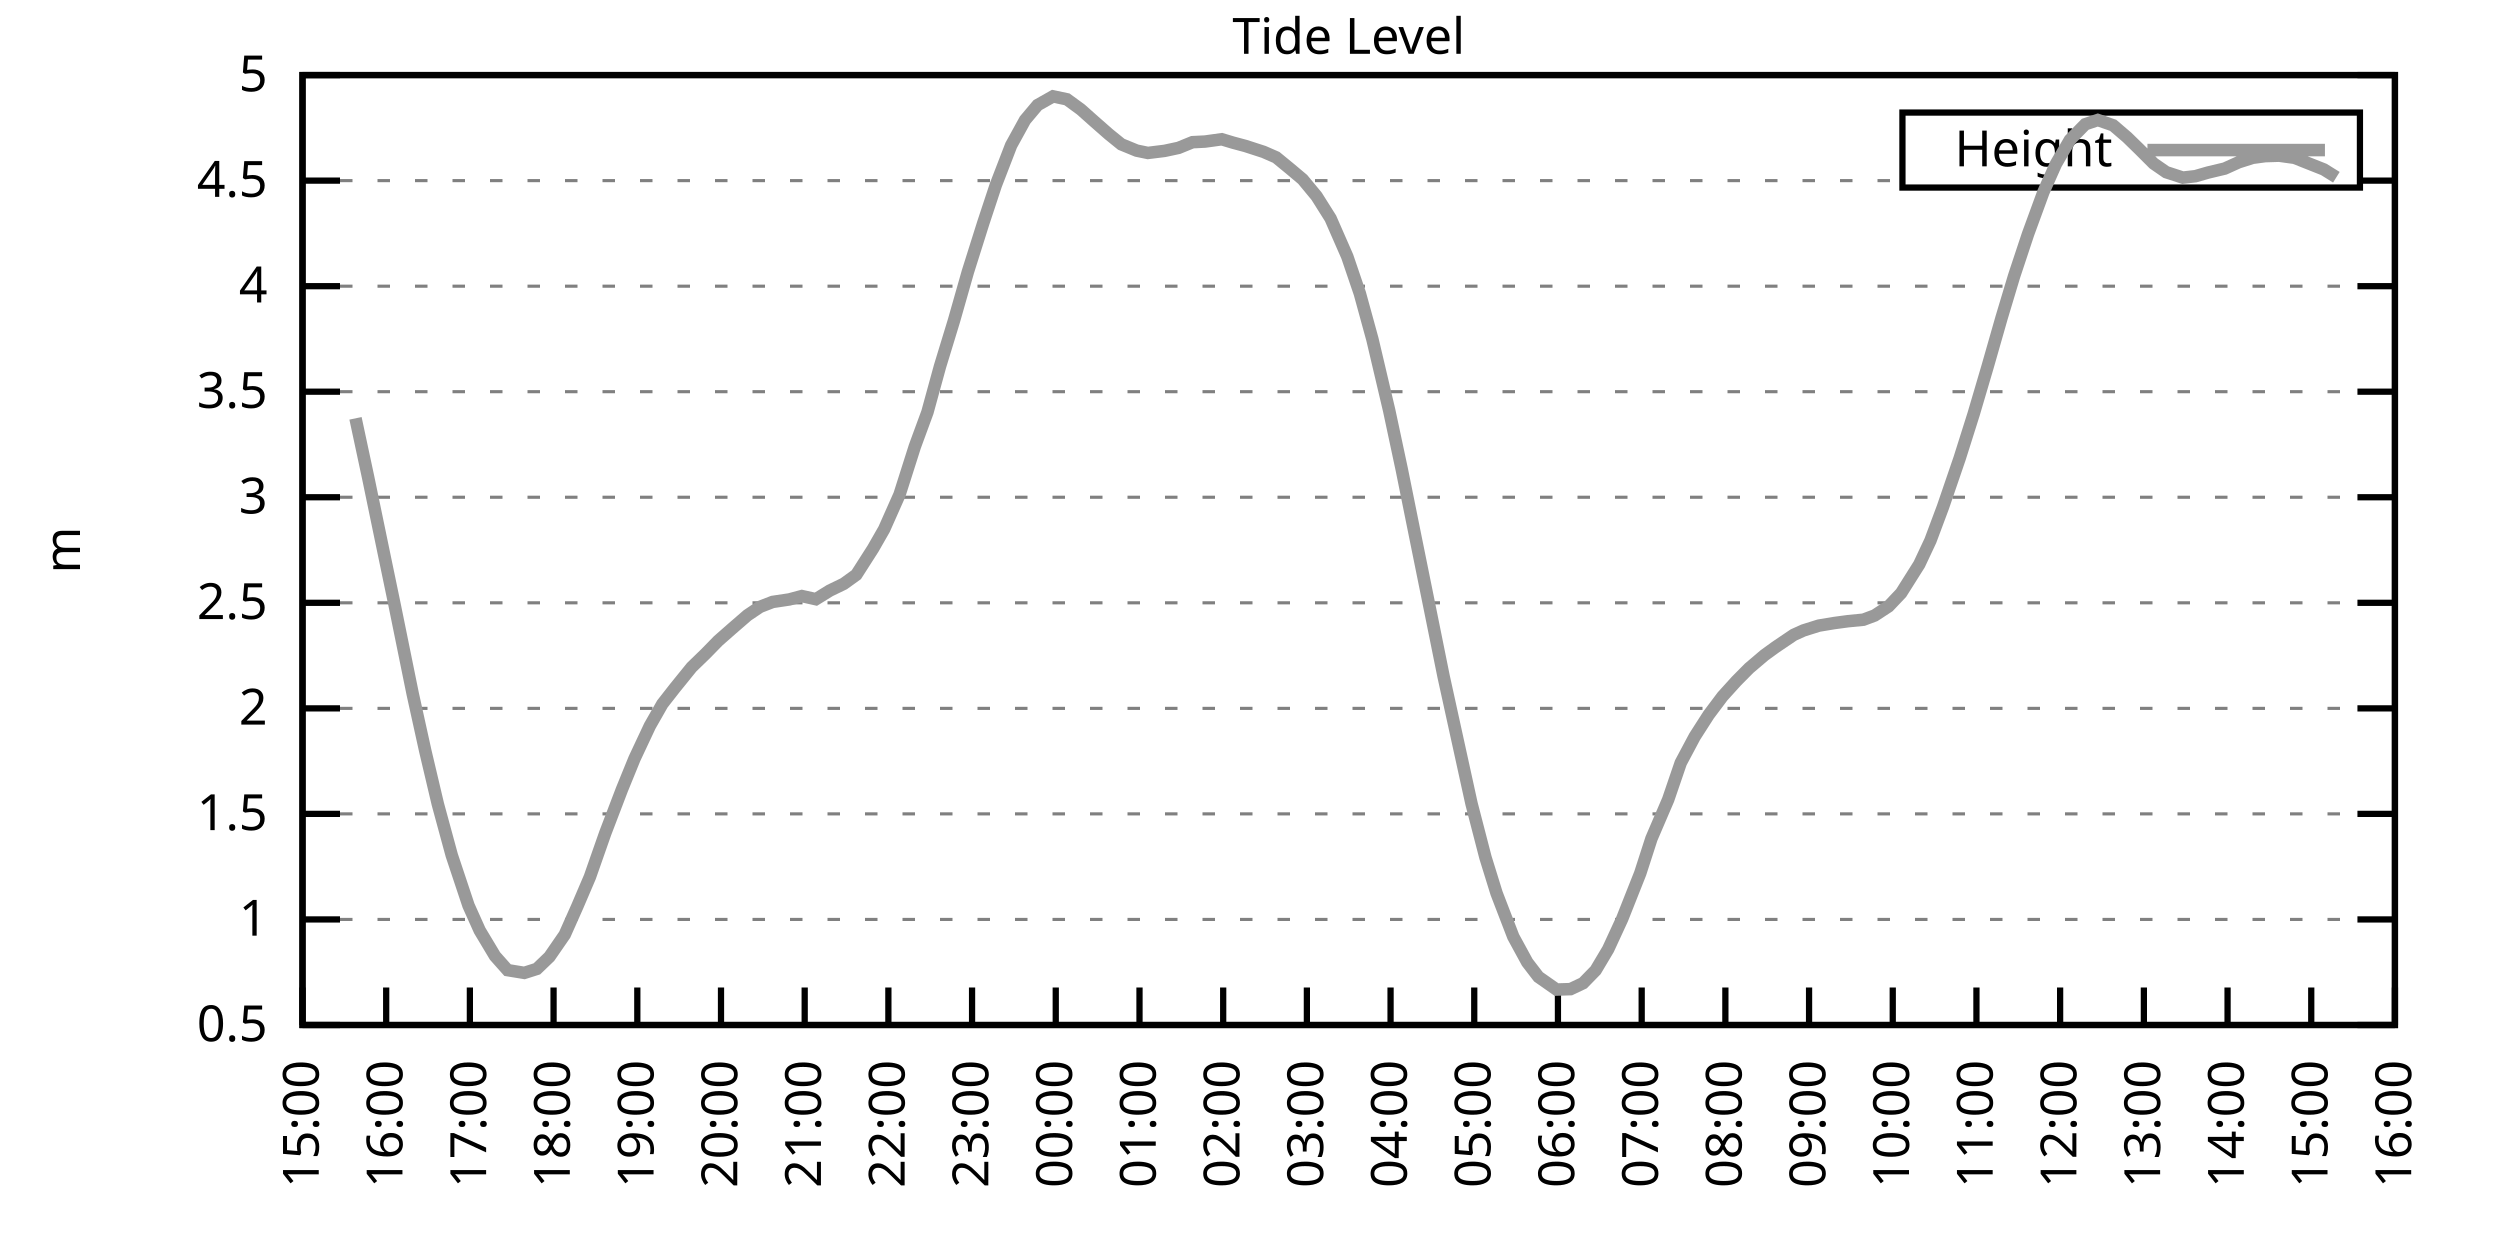
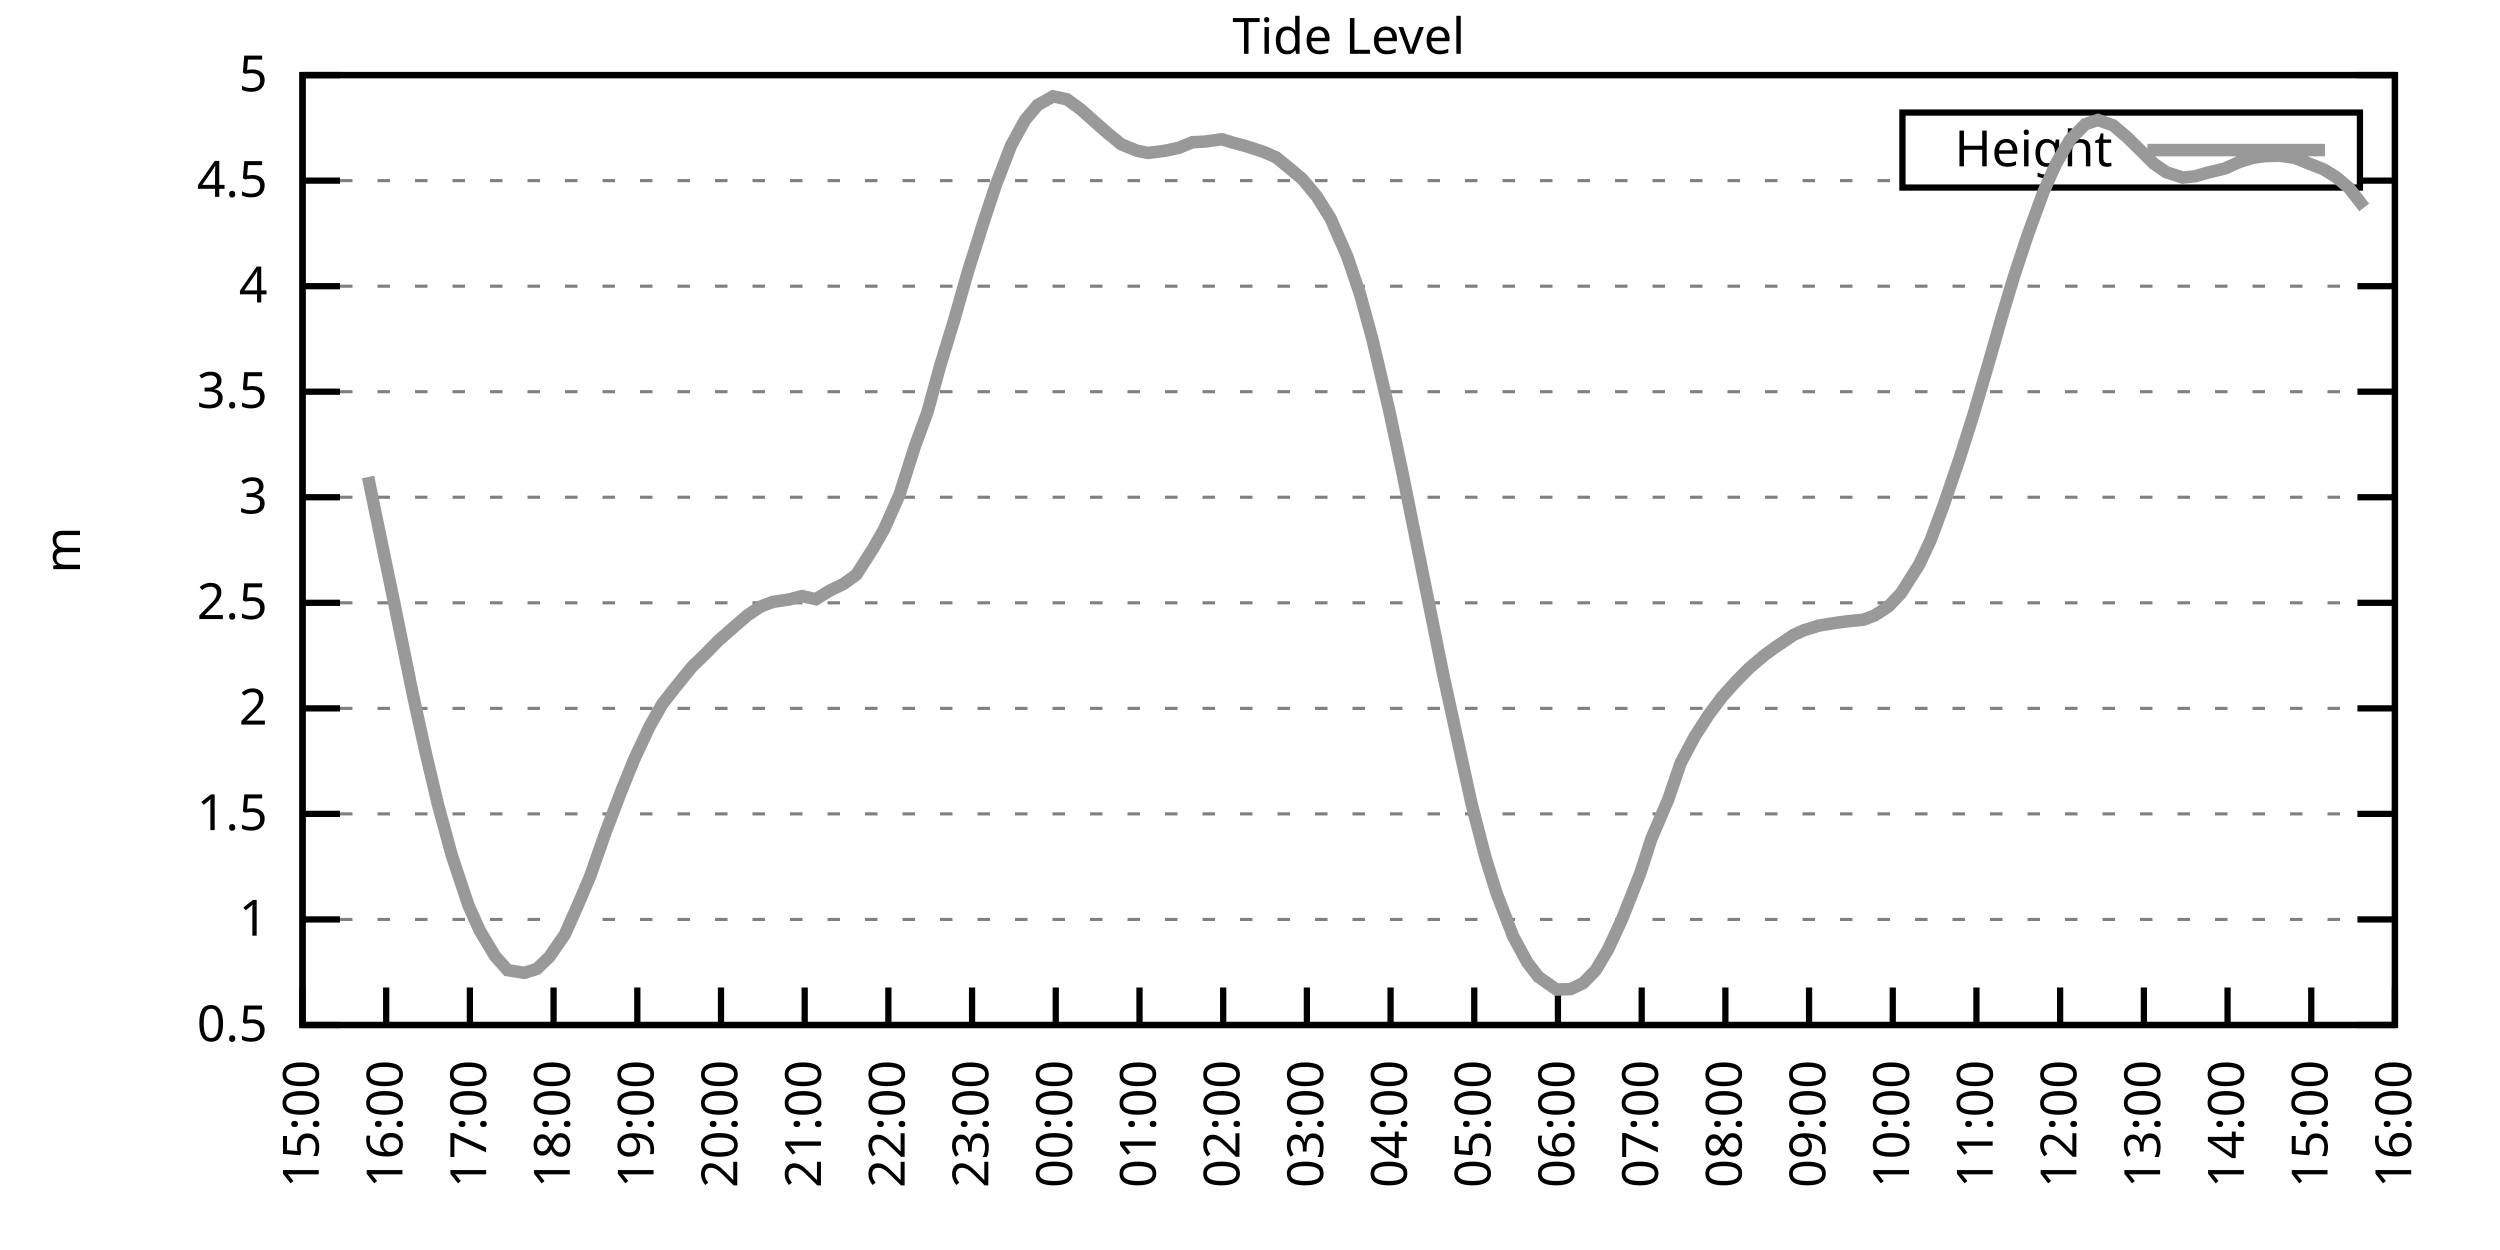
<svg xmlns="http://www.w3.org/2000/svg" xmlns:xlink="http://www.w3.org/1999/xlink" width="400" height="200" viewBox="0 0 400 200">
  <g id="gnuplot_canvas">
    <rect x="0" y="0" width="400" height="200" fill="none" />
    <defs>
      <circle id="gpDot" r="0.5" stroke-width="0.5" stroke="currentColor" />
      <path id="gpPt0" stroke-width="0.333" stroke="currentColor" d="M-1,0 h2 M0,-1 v2" />
      <path id="gpPt1" stroke-width="0.333" stroke="currentColor" d="M-1,-1 L1,1 M1,-1 L-1,1" />
      <path id="gpPt2" stroke-width="0.333" stroke="currentColor" d="M-1,0 L1,0 M0,-1 L0,1 M-1,-1 L1,1 M-1,1 L1,-1" />
      <rect id="gpPt3" stroke-width="0.333" stroke="currentColor" x="-1" y="-1" width="2" height="2" />
      <rect id="gpPt4" stroke-width="0.333" stroke="currentColor" fill="currentColor" x="-1" y="-1" width="2" height="2" />
      <circle id="gpPt5" stroke-width="0.333" stroke="currentColor" cx="0" cy="0" r="1" />
      <use xlink:href="#gpPt5" id="gpPt6" fill="currentColor" stroke="none" />
      <path id="gpPt7" stroke-width="0.333" stroke="currentColor" d="M0,-1.33 L-1.33,0.67 L1.33,0.67 z" />
      <use xlink:href="#gpPt7" id="gpPt8" fill="currentColor" stroke="none" />
      <use xlink:href="#gpPt7" id="gpPt9" stroke="currentColor" transform="rotate(180)" />
      <use xlink:href="#gpPt9" id="gpPt10" fill="currentColor" stroke="none" />
      <use xlink:href="#gpPt3" id="gpPt11" stroke="currentColor" transform="rotate(45)" />
      <use xlink:href="#gpPt11" id="gpPt12" fill="currentColor" stroke="none" />
      <path id="gpPt13" stroke-width="0.333" stroke="currentColor" d="M0,1.330 L1.265,0.411 L0.782,-1.067 L-0.782,-1.076 L-1.265,0.411 z" />
      <use xlink:href="#gpPt13" id="gpPt14" fill="currentColor" stroke="none" />
      <filter id="textbox" filterUnits="objectBoundingBox" x="0" y="0" height="1" width="1">
        <feFlood flood-color="white" flood-opacity="1" result="bgnd" />
        <feComposite in="SourceGraphic" in2="bgnd" operator="atop" />
      </filter>
      <filter id="greybox" filterUnits="objectBoundingBox" x="0" y="0" height="1" width="1">
        <feFlood flood-color="lightgrey" flood-opacity="1" result="grey" />
        <feComposite in="SourceGraphic" in2="grey" operator="atop" />
      </filter>
    </defs>
    <g fill="none" color="white" stroke="currentColor" stroke-width="1.00" stroke-linecap="butt" stroke-linejoin="miter">
</g>
    <g fill="none" color="black" stroke="currentColor" stroke-width="1.00" stroke-linecap="butt" stroke-linejoin="miter">
      <g stroke="none" shape-rendering="crispEdges">
        <polygon fill="rgb(255, 255, 255)" points="48.40,164.00 383.18,164.00 383.18,12.02 48.40,12.02 " />
      </g>
    </g>
    <g fill="none" color="black" stroke="currentColor" stroke-width="1.00" stroke-linecap="butt" stroke-linejoin="miter">
</g>
    <g fill="none" color="black" stroke="black" stroke-width="0.50" stroke-linecap="butt" stroke-linejoin="miter">
</g>
    <g fill="none" color="gray" stroke="currentColor" stroke-width="0.50" stroke-linecap="butt" stroke-linejoin="miter">
      <path stroke="gray" stroke-dasharray="2,4" class="gridline" d="M48.40,164.00 L383.19,164.00  " />
    </g>
    <g fill="none" color="gray" stroke="gray" stroke-width="1.00" stroke-linecap="butt" stroke-linejoin="miter">
</g>
    <g fill="none" color="black" stroke="currentColor" stroke-width="1.00" stroke-linecap="butt" stroke-linejoin="miter">
      <path stroke="black" d="M48.40,164.00 L54.40,164.00 M383.19,164.00 L377.19,164.00  " />
      <g transform="translate(42.80,166.60)" stroke="none" fill="black" font-family="Sans" font-size="8.00" text-anchor="end">
        <text>
          <tspan font-family="Sans"> 0.5</tspan>
        </text>
      </g>
    </g>
    <g fill="none" color="black" stroke="currentColor" stroke-width="1.00" stroke-linecap="butt" stroke-linejoin="miter">
</g>
    <g fill="none" color="black" stroke="black" stroke-width="0.50" stroke-linecap="butt" stroke-linejoin="miter">
</g>
    <g fill="none" color="gray" stroke="currentColor" stroke-width="0.50" stroke-linecap="butt" stroke-linejoin="miter">
      <path stroke="gray" stroke-dasharray="2,4" class="gridline" d="M48.40,147.11 L383.19,147.11  " />
    </g>
    <g fill="none" color="gray" stroke="gray" stroke-width="1.00" stroke-linecap="butt" stroke-linejoin="miter">
</g>
    <g fill="none" color="black" stroke="currentColor" stroke-width="1.00" stroke-linecap="butt" stroke-linejoin="miter">
      <path stroke="black" d="M48.40,147.11 L54.40,147.11 M383.19,147.11 L377.19,147.11  " />
      <g transform="translate(42.80,149.71)" stroke="none" fill="black" font-family="Sans" font-size="8.00" text-anchor="end">
        <text>
          <tspan font-family="Sans"> 1</tspan>
        </text>
      </g>
    </g>
    <g fill="none" color="black" stroke="currentColor" stroke-width="1.00" stroke-linecap="butt" stroke-linejoin="miter">
</g>
    <g fill="none" color="black" stroke="black" stroke-width="0.50" stroke-linecap="butt" stroke-linejoin="miter">
</g>
    <g fill="none" color="gray" stroke="currentColor" stroke-width="0.50" stroke-linecap="butt" stroke-linejoin="miter">
      <path stroke="gray" stroke-dasharray="2,4" class="gridline" d="M48.40,130.22 L383.19,130.22  " />
    </g>
    <g fill="none" color="gray" stroke="gray" stroke-width="1.00" stroke-linecap="butt" stroke-linejoin="miter">
</g>
    <g fill="none" color="black" stroke="currentColor" stroke-width="1.00" stroke-linecap="butt" stroke-linejoin="miter">
      <path stroke="black" d="M48.40,130.22 L54.40,130.22 M383.19,130.22 L377.19,130.22  " />
      <g transform="translate(42.80,132.82)" stroke="none" fill="black" font-family="Sans" font-size="8.00" text-anchor="end">
        <text>
          <tspan font-family="Sans"> 1.5</tspan>
        </text>
      </g>
    </g>
    <g fill="none" color="black" stroke="currentColor" stroke-width="1.00" stroke-linecap="butt" stroke-linejoin="miter">
</g>
    <g fill="none" color="black" stroke="black" stroke-width="0.50" stroke-linecap="butt" stroke-linejoin="miter">
</g>
    <g fill="none" color="gray" stroke="currentColor" stroke-width="0.50" stroke-linecap="butt" stroke-linejoin="miter">
      <path stroke="gray" stroke-dasharray="2,4" class="gridline" d="M48.40,113.34 L383.19,113.34  " />
    </g>
    <g fill="none" color="gray" stroke="gray" stroke-width="1.00" stroke-linecap="butt" stroke-linejoin="miter">
</g>
    <g fill="none" color="black" stroke="currentColor" stroke-width="1.00" stroke-linecap="butt" stroke-linejoin="miter">
      <path stroke="black" d="M48.40,113.34 L54.40,113.34 M383.19,113.34 L377.19,113.34  " />
      <g transform="translate(42.80,115.94)" stroke="none" fill="black" font-family="Sans" font-size="8.00" text-anchor="end">
        <text>
          <tspan font-family="Sans"> 2</tspan>
        </text>
      </g>
    </g>
    <g fill="none" color="black" stroke="currentColor" stroke-width="1.00" stroke-linecap="butt" stroke-linejoin="miter">
</g>
    <g fill="none" color="black" stroke="black" stroke-width="0.50" stroke-linecap="butt" stroke-linejoin="miter">
</g>
    <g fill="none" color="gray" stroke="currentColor" stroke-width="0.50" stroke-linecap="butt" stroke-linejoin="miter">
      <path stroke="gray" stroke-dasharray="2,4" class="gridline" d="M48.40,96.45 L383.19,96.45  " />
    </g>
    <g fill="none" color="gray" stroke="gray" stroke-width="1.00" stroke-linecap="butt" stroke-linejoin="miter">
</g>
    <g fill="none" color="black" stroke="currentColor" stroke-width="1.00" stroke-linecap="butt" stroke-linejoin="miter">
      <path stroke="black" d="M48.40,96.45 L54.40,96.45 M383.19,96.45 L377.19,96.45  " />
      <g transform="translate(42.80,99.05)" stroke="none" fill="black" font-family="Sans" font-size="8.00" text-anchor="end">
        <text>
          <tspan font-family="Sans"> 2.5</tspan>
        </text>
      </g>
    </g>
    <g fill="none" color="black" stroke="currentColor" stroke-width="1.00" stroke-linecap="butt" stroke-linejoin="miter">
</g>
    <g fill="none" color="black" stroke="black" stroke-width="0.50" stroke-linecap="butt" stroke-linejoin="miter">
</g>
    <g fill="none" color="gray" stroke="currentColor" stroke-width="0.50" stroke-linecap="butt" stroke-linejoin="miter">
      <path stroke="gray" stroke-dasharray="2,4" class="gridline" d="M48.40,79.56 L383.19,79.56  " />
    </g>
    <g fill="none" color="gray" stroke="gray" stroke-width="1.00" stroke-linecap="butt" stroke-linejoin="miter">
</g>
    <g fill="none" color="black" stroke="currentColor" stroke-width="1.00" stroke-linecap="butt" stroke-linejoin="miter">
      <path stroke="black" d="M48.40,79.56 L54.40,79.56 M383.19,79.56 L377.19,79.56  " />
      <g transform="translate(42.80,82.16)" stroke="none" fill="black" font-family="Sans" font-size="8.00" text-anchor="end">
        <text>
          <tspan font-family="Sans"> 3</tspan>
        </text>
      </g>
    </g>
    <g fill="none" color="black" stroke="currentColor" stroke-width="1.00" stroke-linecap="butt" stroke-linejoin="miter">
</g>
    <g fill="none" color="black" stroke="black" stroke-width="0.50" stroke-linecap="butt" stroke-linejoin="miter">
</g>
    <g fill="none" color="gray" stroke="currentColor" stroke-width="0.50" stroke-linecap="butt" stroke-linejoin="miter">
      <path stroke="gray" stroke-dasharray="2,4" class="gridline" d="M48.40,62.67 L383.19,62.67  " />
    </g>
    <g fill="none" color="gray" stroke="gray" stroke-width="1.00" stroke-linecap="butt" stroke-linejoin="miter">
</g>
    <g fill="none" color="black" stroke="currentColor" stroke-width="1.00" stroke-linecap="butt" stroke-linejoin="miter">
      <path stroke="black" d="M48.40,62.67 L54.40,62.67 M383.19,62.67 L377.19,62.67  " />
      <g transform="translate(42.80,65.27)" stroke="none" fill="black" font-family="Sans" font-size="8.00" text-anchor="end">
        <text>
          <tspan font-family="Sans"> 3.5</tspan>
        </text>
      </g>
    </g>
    <g fill="none" color="black" stroke="currentColor" stroke-width="1.00" stroke-linecap="butt" stroke-linejoin="miter">
</g>
    <g fill="none" color="black" stroke="black" stroke-width="0.50" stroke-linecap="butt" stroke-linejoin="miter">
</g>
    <g fill="none" color="gray" stroke="currentColor" stroke-width="0.50" stroke-linecap="butt" stroke-linejoin="miter">
      <path stroke="gray" stroke-dasharray="2,4" class="gridline" d="M48.40,45.79 L383.19,45.79  " />
    </g>
    <g fill="none" color="gray" stroke="gray" stroke-width="1.00" stroke-linecap="butt" stroke-linejoin="miter">
</g>
    <g fill="none" color="black" stroke="currentColor" stroke-width="1.00" stroke-linecap="butt" stroke-linejoin="miter">
      <path stroke="black" d="M48.40,45.79 L54.40,45.79 M383.19,45.79 L377.19,45.79  " />
      <g transform="translate(42.80,48.39)" stroke="none" fill="black" font-family="Sans" font-size="8.00" text-anchor="end">
        <text>
          <tspan font-family="Sans"> 4</tspan>
        </text>
      </g>
    </g>
    <g fill="none" color="black" stroke="currentColor" stroke-width="1.00" stroke-linecap="butt" stroke-linejoin="miter">
</g>
    <g fill="none" color="black" stroke="black" stroke-width="0.50" stroke-linecap="butt" stroke-linejoin="miter">
</g>
    <g fill="none" color="gray" stroke="currentColor" stroke-width="0.50" stroke-linecap="butt" stroke-linejoin="miter">
      <path stroke="gray" stroke-dasharray="2,4" class="gridline" d="M48.40,28.90 L304.39,28.90 M377.59,28.90 L383.19,28.90  " />
    </g>
    <g fill="none" color="gray" stroke="gray" stroke-width="1.00" stroke-linecap="butt" stroke-linejoin="miter">
</g>
    <g fill="none" color="black" stroke="currentColor" stroke-width="1.00" stroke-linecap="butt" stroke-linejoin="miter">
      <path stroke="black" d="M48.40,28.90 L54.40,28.90 M383.19,28.90 L377.19,28.90  " />
      <g transform="translate(42.80,31.50)" stroke="none" fill="black" font-family="Sans" font-size="8.00" text-anchor="end">
        <text>
          <tspan font-family="Sans"> 4.5</tspan>
        </text>
      </g>
    </g>
    <g fill="none" color="black" stroke="currentColor" stroke-width="1.00" stroke-linecap="butt" stroke-linejoin="miter">
</g>
    <g fill="none" color="black" stroke="black" stroke-width="0.50" stroke-linecap="butt" stroke-linejoin="miter">
</g>
    <g fill="none" color="gray" stroke="currentColor" stroke-width="0.50" stroke-linecap="butt" stroke-linejoin="miter">
      <path stroke="gray" stroke-dasharray="2,4" class="gridline" d="M48.40,12.01 L383.19,12.01  " />
    </g>
    <g fill="none" color="gray" stroke="gray" stroke-width="1.00" stroke-linecap="butt" stroke-linejoin="miter">
</g>
    <g fill="none" color="black" stroke="currentColor" stroke-width="1.00" stroke-linecap="butt" stroke-linejoin="miter">
      <path stroke="black" d="M48.40,12.01 L54.40,12.01 M383.19,12.01 L377.19,12.01  " />
      <g transform="translate(42.80,14.61)" stroke="none" fill="black" font-family="Sans" font-size="8.00" text-anchor="end">
        <text>
          <tspan font-family="Sans"> 5</tspan>
        </text>
      </g>
    </g>
    <g fill="none" color="black" stroke="currentColor" stroke-width="1.00" stroke-linecap="butt" stroke-linejoin="miter">
      <path stroke="black" d="M48.40,164.00 L48.40,158.00  " />
      <g transform="translate(51.00,169.60) rotate(270.00)" stroke="none" fill="black" font-family="Sans" font-size="8.00" text-anchor="end">
        <text>
          <tspan font-family="Sans">15:00</tspan>
        </text>
      </g>
    </g>
    <g fill="none" color="black" stroke="currentColor" stroke-width="1.00" stroke-linecap="butt" stroke-linejoin="miter">
      <path stroke="black" d="M61.79,164.00 L61.79,158.00  " />
      <g transform="translate(64.39,169.60) rotate(270.00)" stroke="none" fill="black" font-family="Sans" font-size="8.00" text-anchor="end">
        <text>
          <tspan font-family="Sans">16:00</tspan>
        </text>
      </g>
    </g>
    <g fill="none" color="black" stroke="currentColor" stroke-width="1.00" stroke-linecap="butt" stroke-linejoin="miter">
      <path stroke="black" d="M75.18,164.00 L75.18,158.00  " />
      <g transform="translate(77.78,169.60) rotate(270.00)" stroke="none" fill="black" font-family="Sans" font-size="8.00" text-anchor="end">
        <text>
          <tspan font-family="Sans">17:00</tspan>
        </text>
      </g>
    </g>
    <g fill="none" color="black" stroke="currentColor" stroke-width="1.00" stroke-linecap="butt" stroke-linejoin="miter">
      <path stroke="black" d="M88.57,164.00 L88.57,158.00  " />
      <g transform="translate(91.17,169.60) rotate(270.00)" stroke="none" fill="black" font-family="Sans" font-size="8.00" text-anchor="end">
        <text>
          <tspan font-family="Sans">18:00</tspan>
        </text>
      </g>
    </g>
    <g fill="none" color="black" stroke="currentColor" stroke-width="1.00" stroke-linecap="butt" stroke-linejoin="miter">
      <path stroke="black" d="M101.97,164.00 L101.97,158.00  " />
      <g transform="translate(104.57,169.60) rotate(270.00)" stroke="none" fill="black" font-family="Sans" font-size="8.00" text-anchor="end">
        <text>
          <tspan font-family="Sans">19:00</tspan>
        </text>
      </g>
    </g>
    <g fill="none" color="black" stroke="currentColor" stroke-width="1.00" stroke-linecap="butt" stroke-linejoin="miter">
      <path stroke="black" d="M115.36,164.00 L115.36,158.00  " />
      <g transform="translate(117.96,169.60) rotate(270.00)" stroke="none" fill="black" font-family="Sans" font-size="8.00" text-anchor="end">
        <text>
          <tspan font-family="Sans">20:00</tspan>
        </text>
      </g>
    </g>
    <g fill="none" color="black" stroke="currentColor" stroke-width="1.00" stroke-linecap="butt" stroke-linejoin="miter">
      <path stroke="black" d="M128.75,164.00 L128.75,158.00  " />
      <g transform="translate(131.35,169.60) rotate(270.00)" stroke="none" fill="black" font-family="Sans" font-size="8.00" text-anchor="end">
        <text>
          <tspan font-family="Sans">21:00</tspan>
        </text>
      </g>
    </g>
    <g fill="none" color="black" stroke="currentColor" stroke-width="1.00" stroke-linecap="butt" stroke-linejoin="miter">
      <path stroke="black" d="M142.14,164.00 L142.14,158.00  " />
      <g transform="translate(144.74,169.60) rotate(270.00)" stroke="none" fill="black" font-family="Sans" font-size="8.00" text-anchor="end">
        <text>
          <tspan font-family="Sans">22:00</tspan>
        </text>
      </g>
    </g>
    <g fill="none" color="black" stroke="currentColor" stroke-width="1.00" stroke-linecap="butt" stroke-linejoin="miter">
      <path stroke="black" d="M155.53,164.00 L155.53,158.00  " />
      <g transform="translate(158.13,169.60) rotate(270.00)" stroke="none" fill="black" font-family="Sans" font-size="8.00" text-anchor="end">
        <text>
          <tspan font-family="Sans">23:00</tspan>
        </text>
      </g>
    </g>
    <g fill="none" color="black" stroke="currentColor" stroke-width="1.00" stroke-linecap="butt" stroke-linejoin="miter">
      <path stroke="black" d="M168.92,164.00 L168.92,158.00  " />
      <g transform="translate(171.52,169.60) rotate(270.00)" stroke="none" fill="black" font-family="Sans" font-size="8.00" text-anchor="end">
        <text>
          <tspan font-family="Sans">00:00</tspan>
        </text>
      </g>
    </g>
    <g fill="none" color="black" stroke="currentColor" stroke-width="1.00" stroke-linecap="butt" stroke-linejoin="miter">
      <path stroke="black" d="M182.32,164.00 L182.32,158.00  " />
      <g transform="translate(184.92,169.60) rotate(270.00)" stroke="none" fill="black" font-family="Sans" font-size="8.00" text-anchor="end">
        <text>
          <tspan font-family="Sans">01:00</tspan>
        </text>
      </g>
    </g>
    <g fill="none" color="black" stroke="currentColor" stroke-width="1.00" stroke-linecap="butt" stroke-linejoin="miter">
      <path stroke="black" d="M195.71,164.00 L195.71,158.00  " />
      <g transform="translate(198.31,169.60) rotate(270.00)" stroke="none" fill="black" font-family="Sans" font-size="8.00" text-anchor="end">
        <text>
          <tspan font-family="Sans">02:00</tspan>
        </text>
      </g>
    </g>
    <g fill="none" color="black" stroke="currentColor" stroke-width="1.00" stroke-linecap="butt" stroke-linejoin="miter">
      <path stroke="black" d="M209.10,164.00 L209.10,158.00  " />
      <g transform="translate(211.70,169.60) rotate(270.00)" stroke="none" fill="black" font-family="Sans" font-size="8.00" text-anchor="end">
        <text>
          <tspan font-family="Sans">03:00</tspan>
        </text>
      </g>
    </g>
    <g fill="none" color="black" stroke="currentColor" stroke-width="1.00" stroke-linecap="butt" stroke-linejoin="miter">
      <path stroke="black" d="M222.49,164.00 L222.49,158.00  " />
      <g transform="translate(225.09,169.60) rotate(270.00)" stroke="none" fill="black" font-family="Sans" font-size="8.00" text-anchor="end">
        <text>
          <tspan font-family="Sans">04:00</tspan>
        </text>
      </g>
    </g>
    <g fill="none" color="black" stroke="currentColor" stroke-width="1.00" stroke-linecap="butt" stroke-linejoin="miter">
      <path stroke="black" d="M235.88,164.00 L235.88,158.00  " />
      <g transform="translate(238.48,169.60) rotate(270.00)" stroke="none" fill="black" font-family="Sans" font-size="8.00" text-anchor="end">
        <text>
          <tspan font-family="Sans">05:00</tspan>
        </text>
      </g>
    </g>
    <g fill="none" color="black" stroke="currentColor" stroke-width="1.00" stroke-linecap="butt" stroke-linejoin="miter">
      <path stroke="black" d="M249.27,164.00 L249.27,158.00  " />
      <g transform="translate(251.87,169.60) rotate(270.00)" stroke="none" fill="black" font-family="Sans" font-size="8.00" text-anchor="end">
        <text>
          <tspan font-family="Sans">06:00</tspan>
        </text>
      </g>
    </g>
    <g fill="none" color="black" stroke="currentColor" stroke-width="1.00" stroke-linecap="butt" stroke-linejoin="miter">
      <path stroke="black" d="M262.67,164.00 L262.67,158.00  " />
      <g transform="translate(265.27,169.60) rotate(270.00)" stroke="none" fill="black" font-family="Sans" font-size="8.00" text-anchor="end">
        <text>
          <tspan font-family="Sans">07:00</tspan>
        </text>
      </g>
    </g>
    <g fill="none" color="black" stroke="currentColor" stroke-width="1.00" stroke-linecap="butt" stroke-linejoin="miter">
      <path stroke="black" d="M276.06,164.00 L276.06,158.00  " />
      <g transform="translate(278.66,169.60) rotate(270.00)" stroke="none" fill="black" font-family="Sans" font-size="8.00" text-anchor="end">
        <text>
          <tspan font-family="Sans">08:00</tspan>
        </text>
      </g>
    </g>
    <g fill="none" color="black" stroke="currentColor" stroke-width="1.00" stroke-linecap="butt" stroke-linejoin="miter">
      <path stroke="black" d="M289.45,164.00 L289.45,158.00  " />
      <g transform="translate(292.05,169.60) rotate(270.00)" stroke="none" fill="black" font-family="Sans" font-size="8.00" text-anchor="end">
        <text>
          <tspan font-family="Sans">09:00</tspan>
        </text>
      </g>
    </g>
    <g fill="none" color="black" stroke="currentColor" stroke-width="1.00" stroke-linecap="butt" stroke-linejoin="miter">
      <path stroke="black" d="M302.84,164.00 L302.84,158.00  " />
      <g transform="translate(305.44,169.60) rotate(270.00)" stroke="none" fill="black" font-family="Sans" font-size="8.00" text-anchor="end">
        <text>
          <tspan font-family="Sans">10:00</tspan>
        </text>
      </g>
    </g>
    <g fill="none" color="black" stroke="currentColor" stroke-width="1.00" stroke-linecap="butt" stroke-linejoin="miter">
      <path stroke="black" d="M316.23,164.00 L316.23,158.00  " />
      <g transform="translate(318.83,169.60) rotate(270.00)" stroke="none" fill="black" font-family="Sans" font-size="8.00" text-anchor="end">
        <text>
          <tspan font-family="Sans">11:00</tspan>
        </text>
      </g>
    </g>
    <g fill="none" color="black" stroke="currentColor" stroke-width="1.00" stroke-linecap="butt" stroke-linejoin="miter">
      <path stroke="black" d="M329.62,164.00 L329.62,158.00  " />
      <g transform="translate(332.22,169.60) rotate(270.00)" stroke="none" fill="black" font-family="Sans" font-size="8.00" text-anchor="end">
        <text>
          <tspan font-family="Sans">12:00</tspan>
        </text>
      </g>
    </g>
    <g fill="none" color="black" stroke="currentColor" stroke-width="1.00" stroke-linecap="butt" stroke-linejoin="miter">
      <path stroke="black" d="M343.02,164.00 L343.02,158.00  " />
      <g transform="translate(345.62,169.60) rotate(270.00)" stroke="none" fill="black" font-family="Sans" font-size="8.00" text-anchor="end">
        <text>
          <tspan font-family="Sans">13:00</tspan>
        </text>
      </g>
    </g>
    <g fill="none" color="black" stroke="currentColor" stroke-width="1.00" stroke-linecap="butt" stroke-linejoin="miter">
      <path stroke="black" d="M356.41,164.00 L356.41,158.00  " />
      <g transform="translate(359.01,169.60) rotate(270.00)" stroke="none" fill="black" font-family="Sans" font-size="8.00" text-anchor="end">
        <text>
          <tspan font-family="Sans">14:00</tspan>
        </text>
      </g>
    </g>
    <g fill="none" color="black" stroke="currentColor" stroke-width="1.00" stroke-linecap="butt" stroke-linejoin="miter">
      <path stroke="black" d="M369.80,164.00 L369.80,158.00  " />
      <g transform="translate(372.40,169.60) rotate(270.00)" stroke="none" fill="black" font-family="Sans" font-size="8.00" text-anchor="end">
        <text>
          <tspan font-family="Sans">15:00</tspan>
        </text>
      </g>
    </g>
    <g fill="none" color="black" stroke="currentColor" stroke-width="1.00" stroke-linecap="butt" stroke-linejoin="miter">
      <path stroke="black" d="M383.19,164.00 L383.19,158.00  " />
      <g transform="translate(385.79,169.60) rotate(270.00)" stroke="none" fill="black" font-family="Sans" font-size="8.00" text-anchor="end">
        <text>
          <tspan font-family="Sans">16:00</tspan>
        </text>
      </g>
    </g>
    <g fill="none" color="black" stroke="currentColor" stroke-width="1.00" stroke-linecap="butt" stroke-linejoin="miter">
</g>
    <g fill="none" color="black" stroke="currentColor" stroke-width="1.00" stroke-linecap="butt" stroke-linejoin="miter">
      <path stroke="black" d="M48.40,12.01 L48.40,164.00 L383.19,164.00 L383.19,12.01 L48.40,12.01 Z  " />
    </g>
    <g fill="none" color="black" stroke="currentColor" stroke-width="1.00" stroke-linecap="butt" stroke-linejoin="miter">
</g>
    <g fill="none" color="black" stroke="currentColor" stroke-width="1.00" stroke-linecap="butt" stroke-linejoin="miter">
      <path stroke="black" d="M304.39,30.01 L304.39,18.01 L377.59,18.01 L377.59,30.01 L304.39,30.01 Z  " />
    </g>
    <g id="Tide_level_plot_1">
      <g fill="none" color="white" stroke="black" stroke-width="2.00" stroke-linecap="butt" stroke-linejoin="miter">
</g>
      <g fill="none" color="black" stroke="currentColor" stroke-width="2.00" stroke-linecap="butt" stroke-linejoin="miter">
        <g transform="translate(337.99,26.61)" stroke="none" fill="black" font-family="Sans" font-size="8.00" text-anchor="end">
          <text>
            <tspan font-family="Sans">Height</tspan>
          </text>
        </g>
      </g>
      <g fill="none" color="black" stroke="currentColor" stroke-width="2.00" stroke-linecap="butt" stroke-linejoin="miter">
-         <path stroke="rgb(153, 153, 153)" d="M343.59,24.01 L371.99,24.01 M56.88,66.93 L58.89,76.32 L61.57,89.25 L63.13,96.75 L66.03,111.01 L68.04,120.13   L70.05,128.64 L72.28,136.84 L74.96,144.88 L76.75,148.87 L79.20,152.96 L81.21,155.22 L83.89,155.66 L85.90,155.02   L87.91,153.09 L90.36,149.54 L92.37,145.02 L94.38,140.32 L96.83,133.33 L99.51,126.31 L101.52,121.38 L103.98,116.14   L105.98,112.63 L107.99,110.06 L110.67,106.75 L112.90,104.59 L114.91,102.53 L117.14,100.57 L119.60,98.44 L121.61,97.09   L123.62,96.31 L126.29,95.91 L128.30,95.37 L130.54,95.87 L132.77,94.49 L135.00,93.41 L137.01,91.96 L139.69,87.77   L141.47,84.66 L143.93,79.12 L146.38,71.42 L148.39,65.95 L150.40,58.62 L152.63,51.32 L154.86,43.49 L157.32,35.69   L159.33,29.61 L161.78,23.26 L164.01,19.20 L166.02,16.81 L168.48,15.42 L170.71,15.89 L172.94,17.52 L174.95,19.31   L177.41,21.47 L179.41,23.09 L181.87,24.10 L183.66,24.47 L186.33,24.14 L188.57,23.66 L190.80,22.75 L192.81,22.65   L195.48,22.28 L197.27,22.82 L199.28,23.36 L202.18,24.30 L204.19,25.18 L206.42,27.01 L208.43,28.70 L210.66,31.40   L212.89,34.94 L215.57,41.06 L217.58,46.97 L219.59,54.30 L222.27,65.68 L224.28,75.10 L226.51,86.15 L228.74,97.16   L230.97,108.20 L235.44,128.57 L237.67,137.18 L239.45,142.92 L242.13,149.88 L244.36,153.97 L246.15,156.30 L249.05,158.33   L251.28,158.26 L253.29,157.31 L255.30,155.25 L257.31,151.87 L259.54,147.04 L262.44,139.72 L264.23,134.18 L266.91,127.93   L268.92,122.05 L271.15,117.86 L273.38,114.38 L275.61,111.41 L277.84,108.95 L279.85,106.92 L282.31,104.83 L284.09,103.54   L286.99,101.58 L288.56,100.87 L291.01,100.10 L293.47,99.69 L295.70,99.39 L298.15,99.15 L299.94,98.48 L302.17,97.02   L304.18,94.90 L307.08,90.30 L308.87,86.49 L310.88,81.11 L313.55,73.31 L315.79,66.22 L318.02,58.65 L320.25,50.85   L322.26,44.16 L324.49,37.44 L326.95,30.72 L328.95,26.23 L331.19,22.38 L333.64,19.88 L335.65,19.20 L338.10,20.05   L340.34,21.97 L342.35,23.93 L344.58,26.16 L346.59,27.55 L349.26,28.42 L351.27,28.19 L353.28,27.61 L355.96,26.97   L358.19,25.96 L360.42,25.25 L362.43,24.98 L364.66,24.91 L367.12,25.25 L368.91,25.96 L371.81,27.11 L373.82,28.36    " />
+         <path stroke="rgb(153, 153, 153)" d="M343.59,24.01 L371.99,24.01 M58.89,76.32 L61.57,89.25 L63.13,96.75 L66.03,111.01 L68.04,120.13 L70.05,128.64   L72.28,136.84 L74.96,144.88 L76.75,148.87 L79.20,152.96 L81.21,155.22 L83.89,155.66 L85.90,155.02 L87.91,153.09   L90.36,149.54 L92.37,145.02 L94.38,140.32 L96.83,133.33 L99.51,126.31 L101.52,121.38 L103.98,116.14 L105.98,112.63   L107.99,110.06 L110.67,106.75 L112.90,104.59 L114.91,102.53 L117.14,100.57 L119.60,98.44 L121.61,97.09 L123.62,96.31   L126.29,95.91 L128.30,95.37 L130.54,95.87 L132.77,94.49 L135.00,93.41 L137.01,91.96 L139.69,87.77 L141.47,84.66   L143.93,79.12 L146.38,71.42 L148.39,65.95 L150.40,58.62 L152.63,51.32 L154.86,43.49 L157.32,35.69 L159.33,29.61   L161.78,23.26 L164.01,19.20 L166.02,16.81 L168.48,15.42 L170.71,15.89 L172.94,17.52 L174.95,19.31 L177.41,21.47   L179.41,23.09 L181.87,24.10 L183.66,24.47 L186.33,24.14 L188.57,23.66 L190.80,22.75 L192.81,22.65 L195.48,22.28   L197.27,22.82 L199.28,23.36 L202.18,24.30 L204.19,25.18 L206.42,27.01 L208.43,28.70 L210.66,31.40 L212.89,34.94   L215.57,41.06 L217.58,46.97 L219.59,54.30 L222.27,65.68 L224.28,75.10 L226.51,86.15 L228.74,97.16 L230.97,108.20   L235.44,128.57 L237.67,137.18 L239.45,142.92 L242.13,149.88 L244.36,153.97 L246.15,156.30 L249.05,158.33 L251.28,158.26   L253.29,157.31 L255.30,155.25 L257.31,151.87 L259.54,147.04 L262.44,139.72 L264.23,134.18 L266.91,127.93 L268.92,122.05   L271.15,117.86 L273.38,114.38 L275.61,111.41 L277.84,108.95 L279.85,106.92 L282.31,104.83 L284.09,103.54 L286.99,101.58   L288.56,100.87 L291.01,100.10 L293.47,99.69 L295.70,99.39 L298.15,99.15 L299.94,98.48 L302.17,97.02 L304.18,94.90   L307.08,90.30 L308.87,86.49 L310.88,81.11 L313.55,73.31 L315.79,66.22 L318.02,58.65 L320.25,50.85 L322.26,44.16   L324.49,37.44 L326.95,30.72 L328.95,26.23 L331.19,22.38 L333.64,19.88 L335.65,19.20 L338.10,20.05 L340.34,21.97   L342.35,23.93 L344.58,26.16 L346.59,27.55 L349.26,28.42 L351.27,28.19 L353.28,27.61 L355.96,26.97 L358.19,25.96   L360.42,25.25 L362.43,24.98 L364.66,24.91 L367.12,25.25 L368.91,25.96 L371.81,27.11 L373.82,28.36 L375.82,30.05   L378.28,33.19  " />
      </g>
    </g>
    <g fill="none" color="black" stroke="currentColor" stroke-width="2.00" stroke-linecap="butt" stroke-linejoin="miter">
</g>
    <g fill="none" color="black" stroke="black" stroke-width="1.00" stroke-linecap="butt" stroke-linejoin="miter">
</g>
    <g fill="none" color="black" stroke="currentColor" stroke-width="1.00" stroke-linecap="butt" stroke-linejoin="miter">
      <path stroke="black" d="M48.40,12.01 L48.40,164.00 L383.19,164.00 L383.19,12.01 L48.40,12.01 Z  " />
      <g transform="translate(12.80,88.01) rotate(270.00)" stroke="none" fill="black" font-family="Sans" font-size="8.00" text-anchor="middle">
        <text>
          <tspan font-family="Sans">m</tspan>
        </text>
      </g>
    </g>
    <g fill="none" color="black" stroke="currentColor" stroke-width="1.00" stroke-linecap="butt" stroke-linejoin="miter">
</g>
    <g fill="none" color="black" stroke="currentColor" stroke-width="1.00" stroke-linecap="butt" stroke-linejoin="miter">
      <g transform="translate(215.79,8.61)" stroke="none" fill="black" font-family="Sans" font-size="8.00" text-anchor="middle">
        <text>
          <tspan font-family="Sans">Tide Level</tspan>
        </text>
      </g>
    </g>
    <g fill="none" color="black" stroke="currentColor" stroke-width="1.00" stroke-linecap="butt" stroke-linejoin="miter">
</g>
  </g>
</svg>
